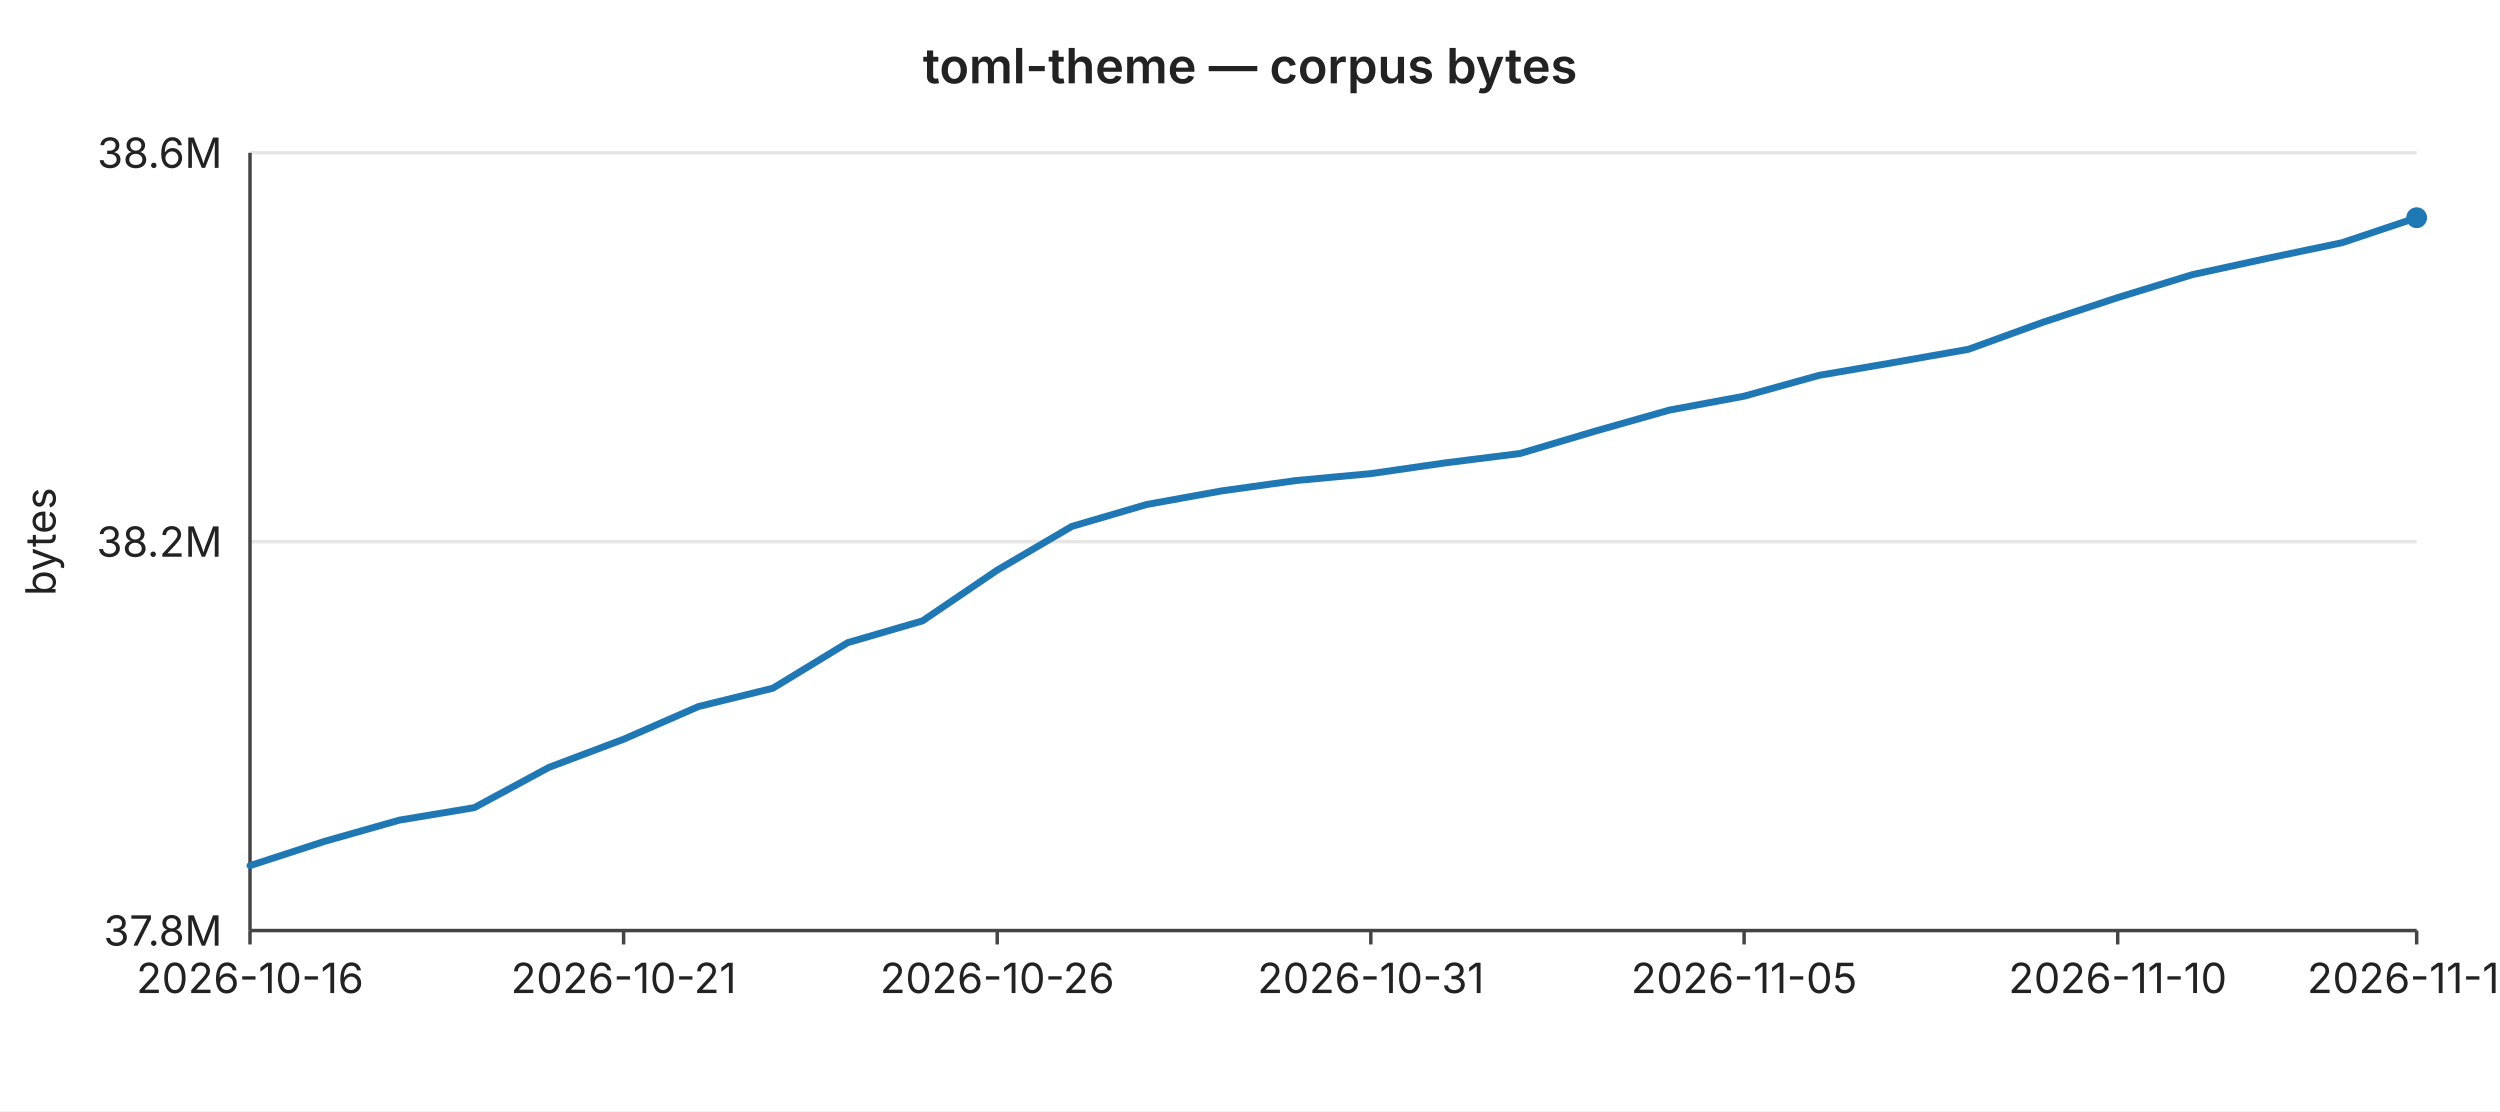
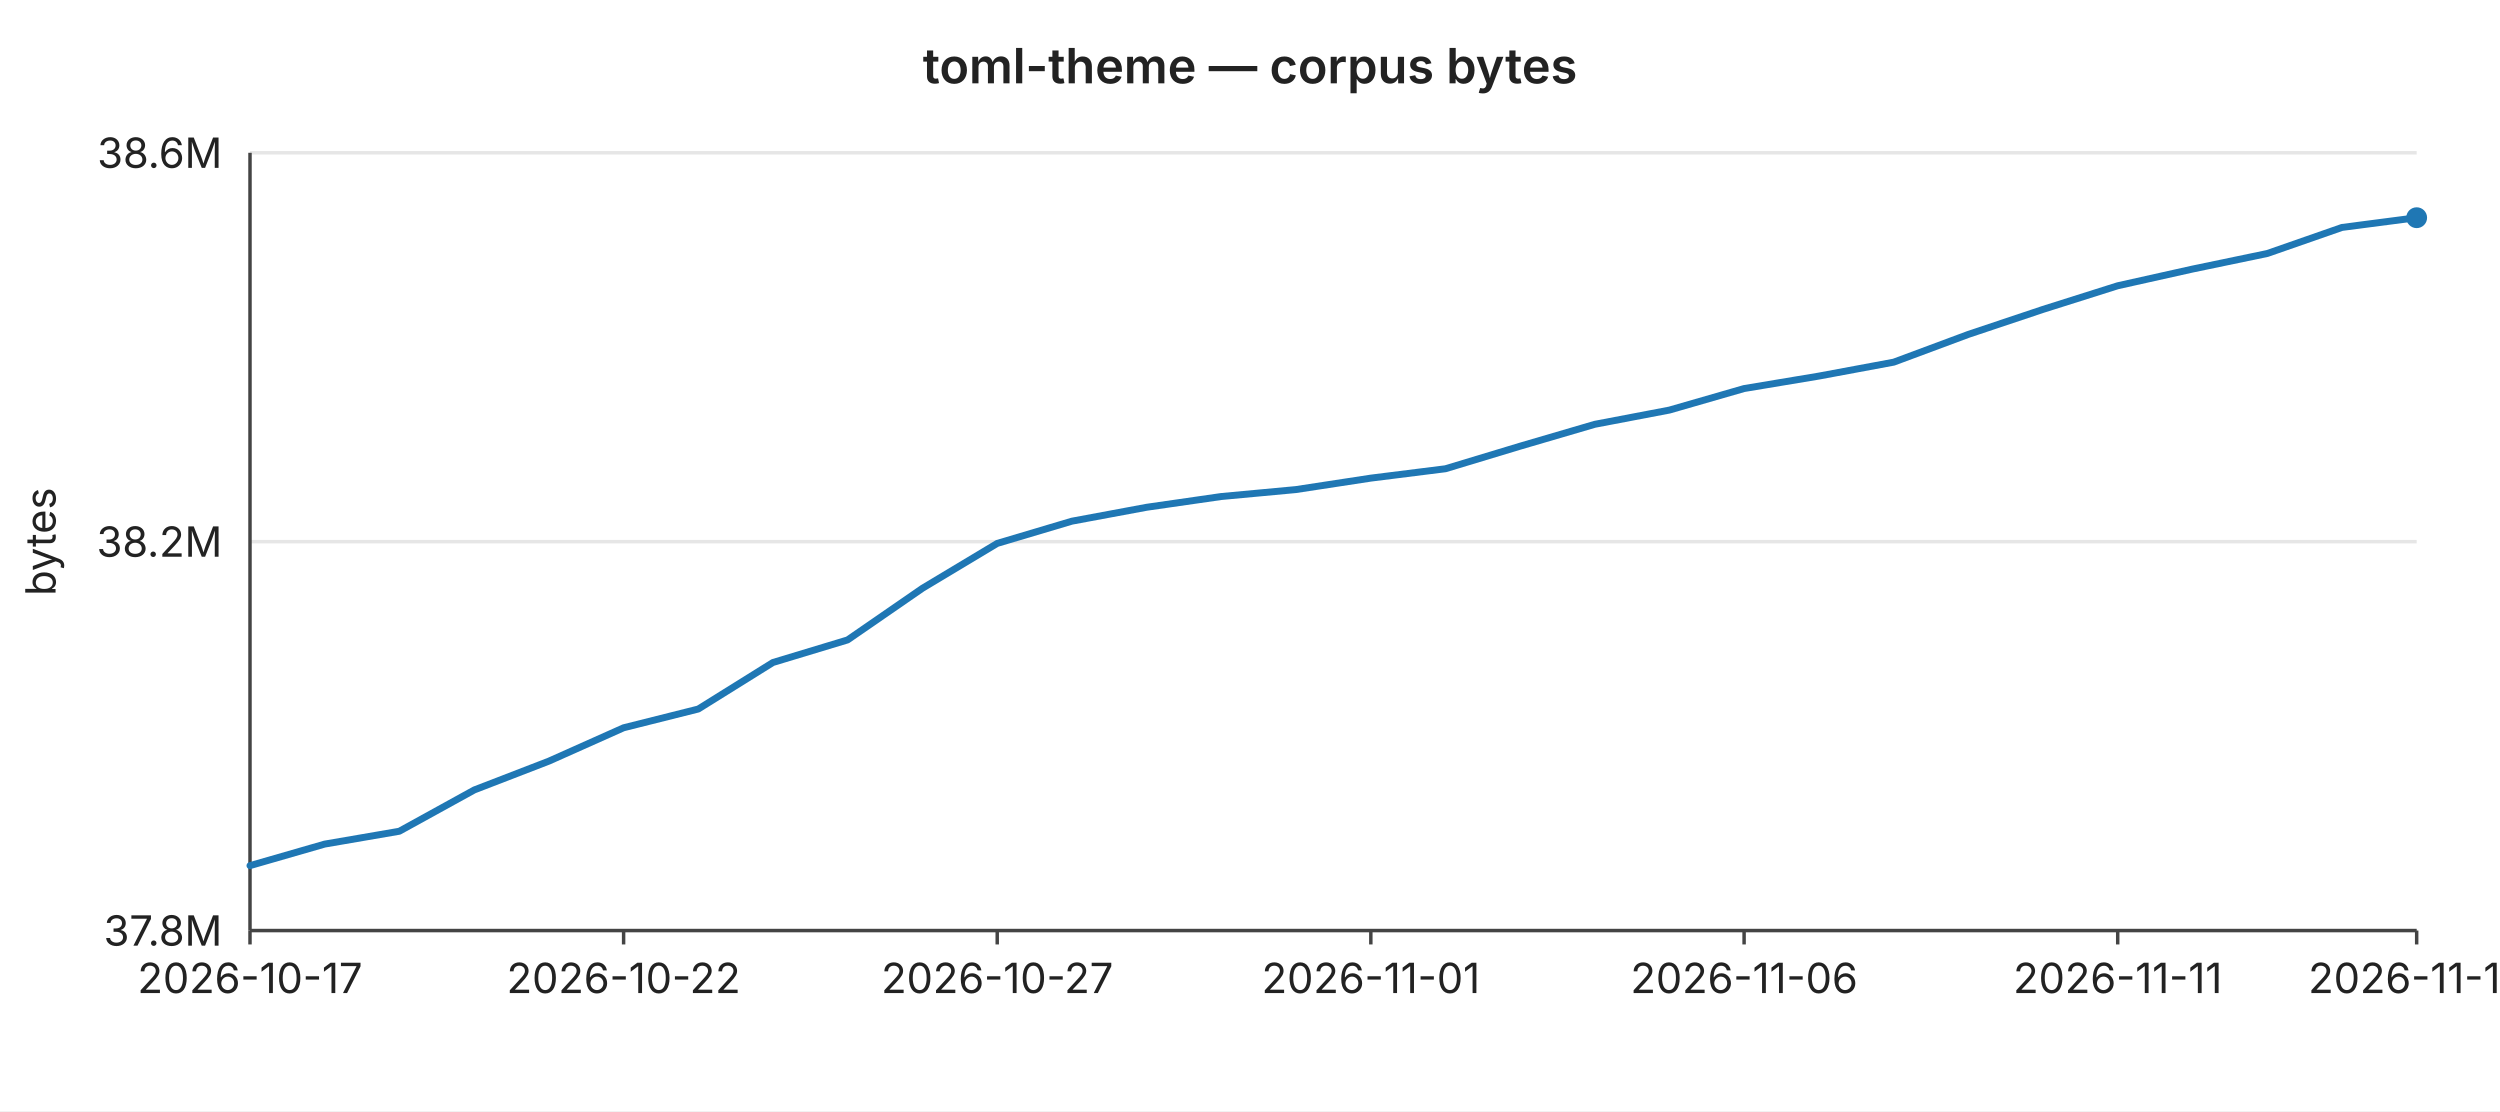
<svg xmlns="http://www.w3.org/2000/svg" width="720" height="320" viewBox="0 0 720 320" font-family="-apple-system,BlinkMacSystemFont,Segoe UI,sans-serif" font-size="12">
  <rect width="720" height="320" fill="#ffffff" />
  <text x="360" y="24" text-anchor="middle" font-size="14" font-weight="600" fill="#222">toml-theme — corpus bytes</text>
  <line x1="72" y1="44.0" x2="696" y2="44.0" stroke="#e6e6e6" stroke-width="1" />
  <text x="64" y="44.0" text-anchor="end" dominant-baseline="middle" fill="#222">38.6M</text>
  <line x1="72" y1="156.0" x2="696" y2="156.0" stroke="#e6e6e6" stroke-width="1" />
  <text x="64" y="156.0" text-anchor="end" dominant-baseline="middle" fill="#222">38.2M</text>
  <line x1="72" y1="268.0" x2="696" y2="268.0" stroke="#e6e6e6" stroke-width="1" />
  <text x="64" y="268.0" text-anchor="end" dominant-baseline="middle" fill="#222">37.8M</text>
  <text x="16" y="156" text-anchor="middle" fill="#222" transform="rotate(-90 16 156)">bytes</text>
  <line x1="72" y1="44" x2="72" y2="268" stroke="#444" stroke-width="1" />
  <line x1="72" y1="268" x2="696" y2="268" stroke="#444" stroke-width="1" />
  <line x1="72.0" y1="268" x2="72.0" y2="272" stroke="#444" stroke-width="1" />
-   <text x="72.0" y="286" text-anchor="middle" fill="#222">2026-10-16</text>
+   <text x="72.0" y="286" text-anchor="middle" fill="#222">2026-10-17</text>
  <line x1="179.6" y1="268" x2="179.6" y2="272" stroke="#444" stroke-width="1" />
-   <text x="179.6" y="286" text-anchor="middle" fill="#222">2026-10-21</text>
+   <text x="179.6" y="286" text-anchor="middle" fill="#222">2026-10-22</text>
  <line x1="287.2" y1="268" x2="287.2" y2="272" stroke="#444" stroke-width="1" />
-   <text x="287.2" y="286" text-anchor="middle" fill="#222">2026-10-26</text>
+   <text x="287.2" y="286" text-anchor="middle" fill="#222">2026-10-27</text>
  <line x1="394.8" y1="268" x2="394.8" y2="272" stroke="#444" stroke-width="1" />
-   <text x="394.8" y="286" text-anchor="middle" fill="#222">2026-10-31</text>
+   <text x="394.8" y="286" text-anchor="middle" fill="#222">2026-11-01</text>
  <line x1="502.3" y1="268" x2="502.3" y2="272" stroke="#444" stroke-width="1" />
-   <text x="502.3" y="286" text-anchor="middle" fill="#222">2026-11-05</text>
+   <text x="502.3" y="286" text-anchor="middle" fill="#222">2026-11-06</text>
  <line x1="609.9" y1="268" x2="609.9" y2="272" stroke="#444" stroke-width="1" />
-   <text x="609.9" y="286" text-anchor="middle" fill="#222">2026-11-10</text>
+   <text x="609.9" y="286" text-anchor="middle" fill="#222">2026-11-11</text>
  <line x1="696.0" y1="268" x2="696.0" y2="272" stroke="#444" stroke-width="1" />
-   <text x="696.0" y="286" text-anchor="middle" fill="#222">2026-11-14</text>
-   <polyline fill="none" stroke="#1f77b4" stroke-width="2" stroke-linejoin="round" stroke-linecap="round" points="72.0,249.3 93.5,242.3 115.0,236.2 136.6,232.6 158.1,221.0 179.6,212.9 201.1,203.5 222.6,198.2 244.1,185.1 265.7,178.8 287.2,164.2 308.7,151.6 330.2,145.3 351.7,141.4 373.2,138.4 394.8,136.4 416.3,133.3 437.8,130.6 459.3,124.2 480.8,118.1 502.3,114.1 523.9,108.1 545.4,104.4 566.9,100.6 588.4,92.8 609.9,85.7 631.4,79.1 653.0,74.4 674.5,69.9 696.0,62.7" />
+   <text x="696.0" y="286" text-anchor="middle" fill="#222">2026-11-15</text>
+   <polyline fill="none" stroke="#1f77b4" stroke-width="2" stroke-linejoin="round" stroke-linecap="round" points="72.0,249.3 93.5,243.1 115.0,239.4 136.6,227.5 158.1,219.2 179.6,209.6 201.1,204.2 222.6,190.8 244.1,184.3 265.7,169.4 287.2,156.5 308.7,150.1 330.2,146.1 351.7,143.0 373.2,141.0 394.8,137.7 416.3,135.0 437.8,128.5 459.3,122.2 480.8,118.1 502.3,111.9 523.9,108.3 545.4,104.3 566.9,96.3 588.4,89.1 609.9,82.3 631.4,77.5 653.0,73.0 674.5,65.5 696.0,62.7" />
  <circle cx="696.0" cy="62.7" r="3" fill="#1f77b4" />
</svg>
